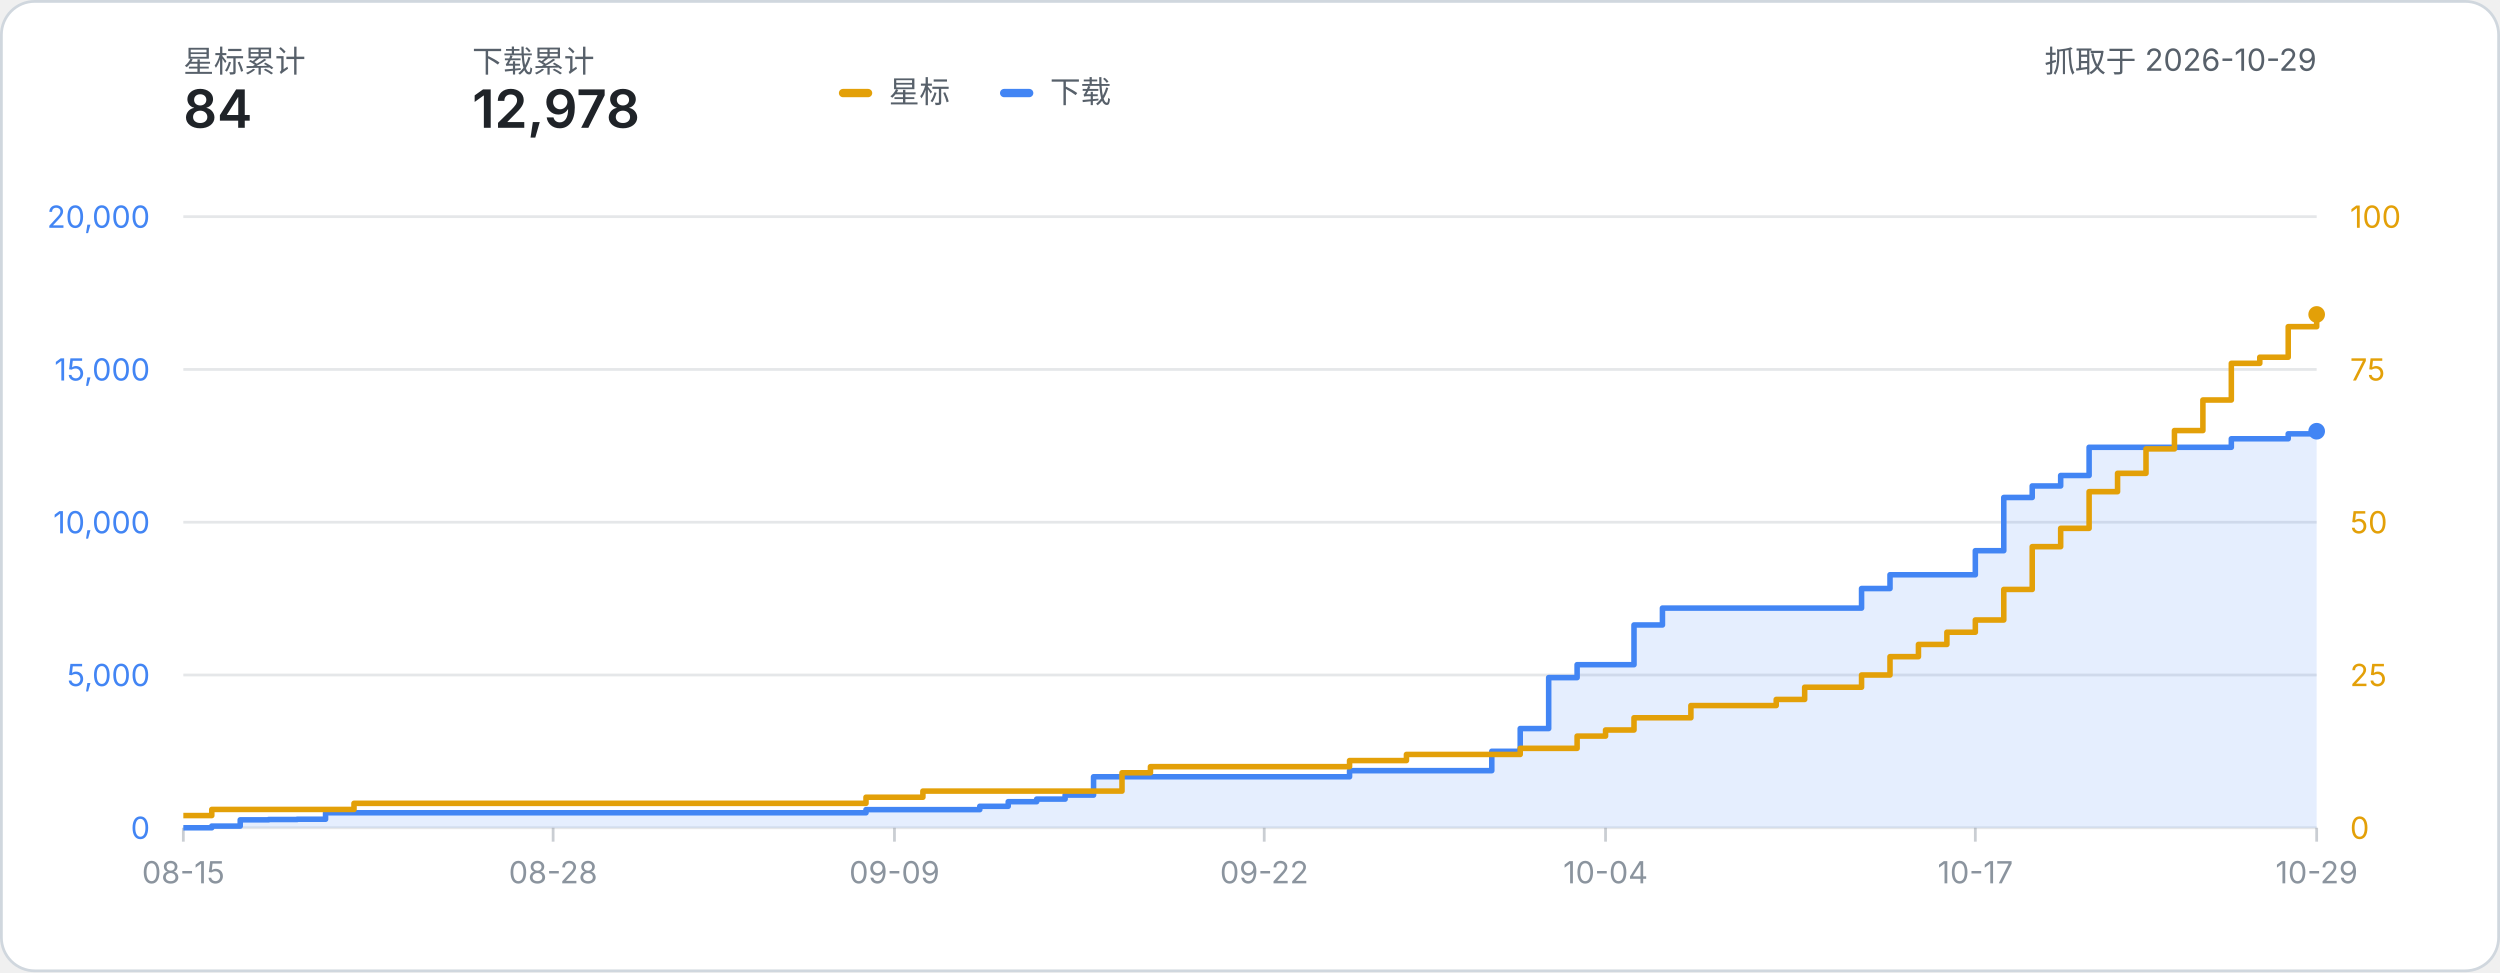
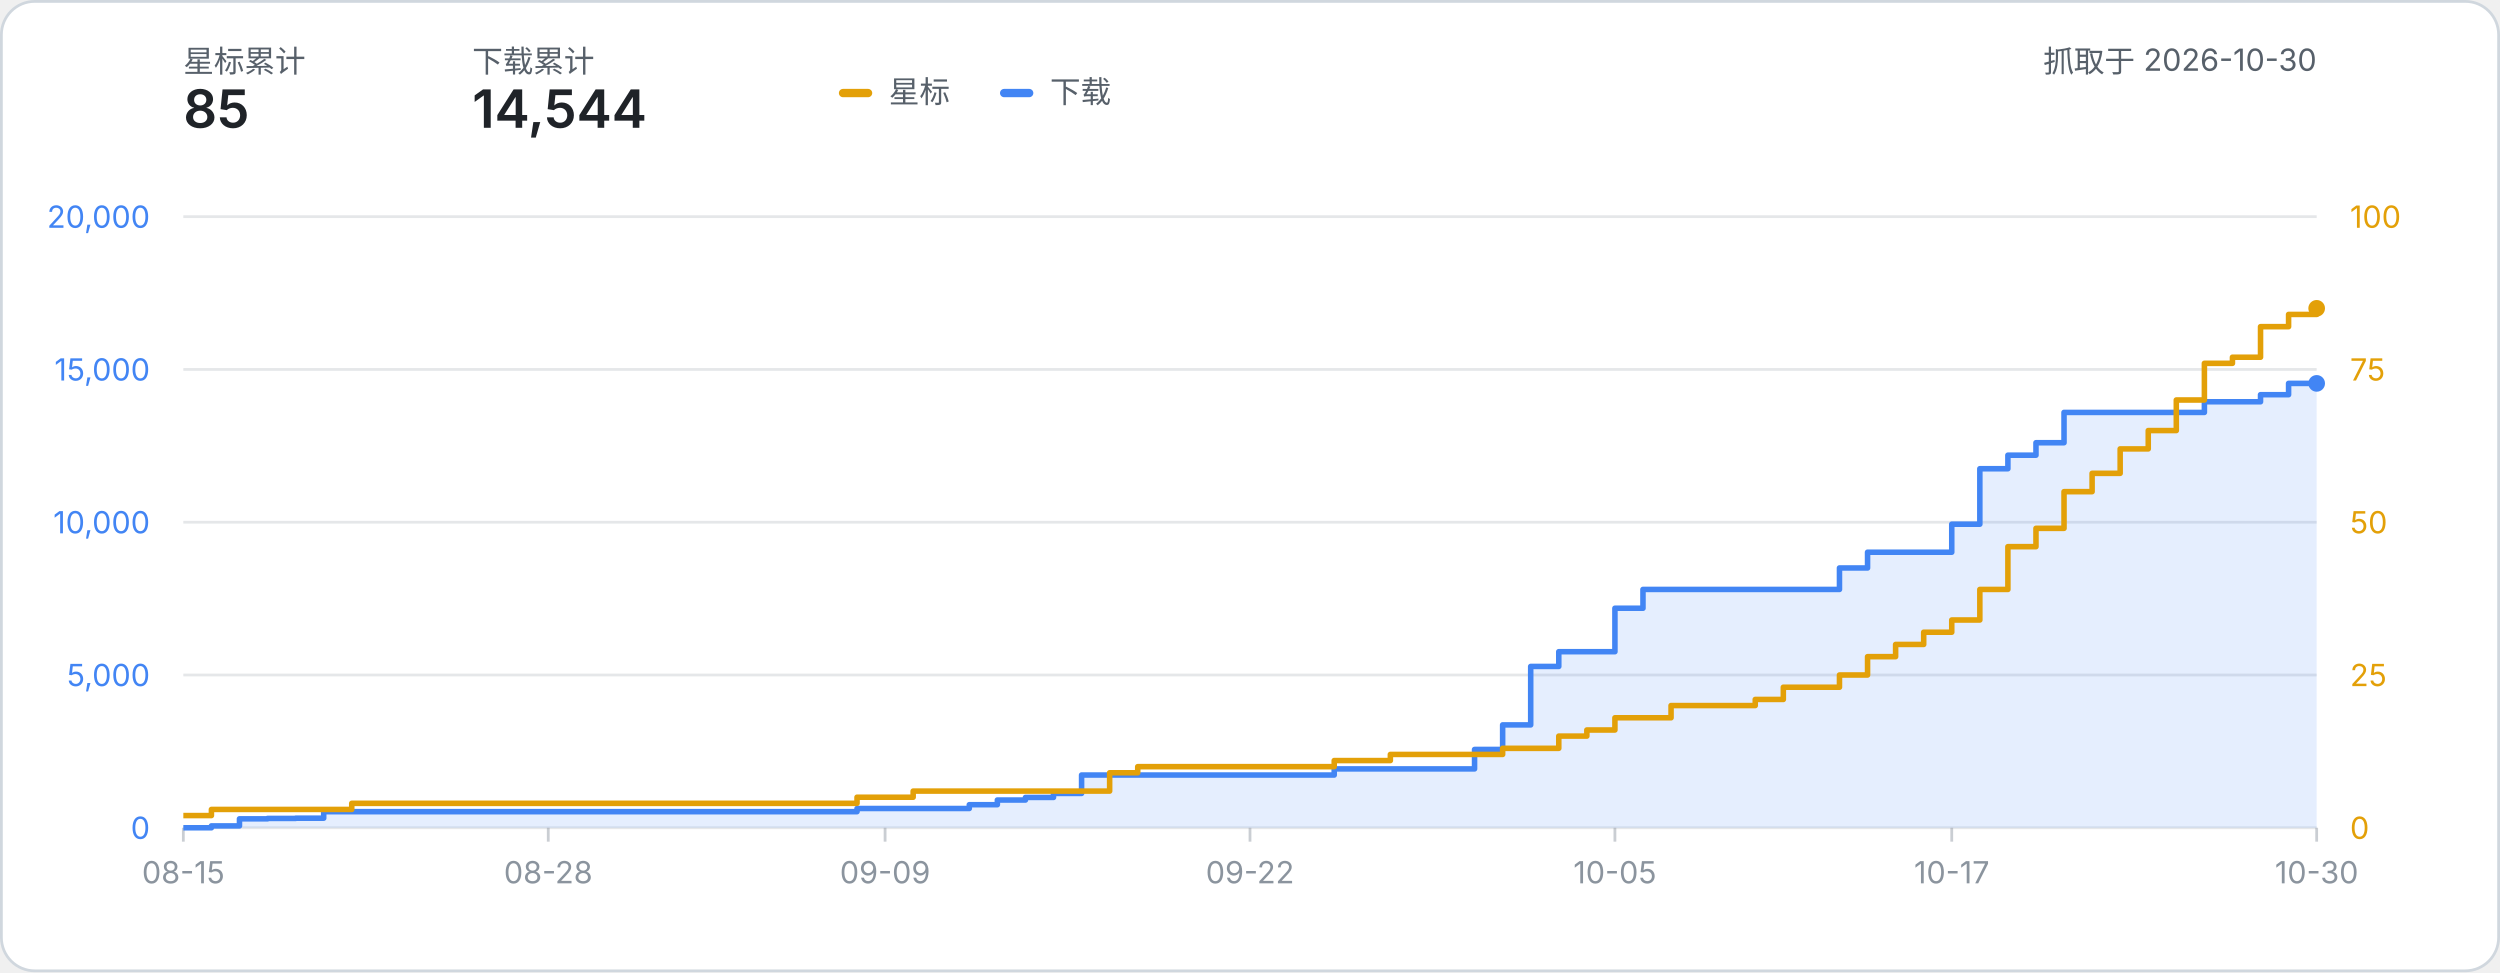
- <svg xmlns="http://www.w3.org/2000/svg" width="900" height="350" viewBox="0 0 900 350" role="img" aria-label="星标数与下载量累计折线图：星标 84、下载 12,978（数据抓取于 2026-10-29）">
+ <svg xmlns="http://www.w3.org/2000/svg" width="900" height="350" viewBox="0 0 900 350" role="img" aria-label="星标数与下载量累计折线图：星标 85、下载 14,544（数据抓取于 2026-10-30）">
  <style>
    text { font-family: system-ui, -apple-system, 'Segoe UI', 'PingFang SC', 'Microsoft YaHei', sans-serif; }
    .label { fill: #57606a; }
    .metric { fill: #1f2328; font-weight: 600; }
  </style>
  <rect x="0.5" y="0.5" width="899" height="349" rx="12" fill="#ffffff" stroke="#d0d7de" />
  <text x="66" y="26" class="label" font-size="11">星标累计</text>
-   <text x="66" y="46" class="metric" font-size="19">84</text>
+   <text x="66" y="46" class="metric" font-size="19">85</text>
  <text x="170" y="26" class="label" font-size="11">下载累计</text>
-   <text x="170" y="46" class="metric" font-size="19">12,978</text>
-   <text x="834.00" y="26" class="label" font-size="11" text-anchor="end">抓取于 2026-10-29</text>
+   <text x="170" y="46" class="metric" font-size="19">14,544</text>
+   <text x="834.00" y="26" class="label" font-size="11" text-anchor="end">抓取于 2026-10-30</text>
  <g transform="translate(302, 24)">
    <rect x="0" y="8" width="12" height="3" rx="1.5" fill="#e3a008" />
    <text x="18" y="13" class="label" font-size="11">星标</text>
    <rect x="58" y="8" width="12" height="3" rx="1.5" fill="#4285f4" />
    <text x="76" y="13" class="label" font-size="11">下载</text>
  </g>
  <line x1="66" y1="298.00" x2="834.00" y2="298.00" stroke="#8b949e" stroke-opacity="0.22" stroke-width="1" />
  <text x="54" y="302.00" text-anchor="end" font-size="11" fill="#4285f4">0</text>
  <text x="846.00" y="302.00" text-anchor="start" font-size="11" fill="#e3a008">0</text>
  <line x1="66" y1="243.00" x2="834.00" y2="243.00" stroke="#8b949e" stroke-opacity="0.22" stroke-width="1" />
  <text x="54" y="247.00" text-anchor="end" font-size="11" fill="#4285f4">5,000</text>
  <text x="846.00" y="247.00" text-anchor="start" font-size="11" fill="#e3a008">25</text>
  <line x1="66" y1="188.00" x2="834.00" y2="188.00" stroke="#8b949e" stroke-opacity="0.22" stroke-width="1" />
  <text x="54" y="192.00" text-anchor="end" font-size="11" fill="#4285f4">10,000</text>
  <text x="846.00" y="192.00" text-anchor="start" font-size="11" fill="#e3a008">50</text>
  <line x1="66" y1="133.00" x2="834.00" y2="133.00" stroke="#8b949e" stroke-opacity="0.22" stroke-width="1" />
  <text x="54" y="137.00" text-anchor="end" font-size="11" fill="#4285f4">15,000</text>
  <text x="846.00" y="137.00" text-anchor="start" font-size="11" fill="#e3a008">75</text>
  <line x1="66" y1="78.00" x2="834.00" y2="78.00" stroke="#8b949e" stroke-opacity="0.22" stroke-width="1" />
  <text x="54" y="82.00" text-anchor="end" font-size="11" fill="#4285f4">20,000</text>
  <text x="846.00" y="82.00" text-anchor="start" font-size="11" fill="#e3a008">100</text>
  <line x1="66.00" y1="298.00" x2="66.00" y2="303.00" stroke="#8b949e" stroke-opacity="0.45" stroke-width="1" />
  <text x="66.00" y="318.00" text-anchor="middle" font-size="11" fill="#8b949e">08-15</text>
-   <line x1="199.12" y1="298.00" x2="199.12" y2="303.00" stroke="#8b949e" stroke-opacity="0.45" stroke-width="1" />
-   <text x="199.12" y="318.00" text-anchor="middle" font-size="11" fill="#8b949e">08-28</text>
-   <line x1="322.00" y1="298.00" x2="322.00" y2="303.00" stroke="#8b949e" stroke-opacity="0.45" stroke-width="1" />
-   <text x="322.00" y="318.00" text-anchor="middle" font-size="11" fill="#8b949e">09-09</text>
-   <line x1="455.12" y1="298.00" x2="455.12" y2="303.00" stroke="#8b949e" stroke-opacity="0.45" stroke-width="1" />
-   <text x="455.12" y="318.00" text-anchor="middle" font-size="11" fill="#8b949e">09-22</text>
-   <line x1="578.00" y1="298.00" x2="578.00" y2="303.00" stroke="#8b949e" stroke-opacity="0.45" stroke-width="1" />
-   <text x="578.00" y="318.00" text-anchor="middle" font-size="11" fill="#8b949e">10-04</text>
-   <line x1="711.12" y1="298.00" x2="711.12" y2="303.00" stroke="#8b949e" stroke-opacity="0.45" stroke-width="1" />
-   <text x="711.12" y="318.00" text-anchor="middle" font-size="11" fill="#8b949e">10-17</text>
+   <line x1="197.37" y1="298.00" x2="197.37" y2="303.00" stroke="#8b949e" stroke-opacity="0.45" stroke-width="1" />
+   <text x="197.37" y="318.00" text-anchor="middle" font-size="11" fill="#8b949e">08-28</text>
+   <line x1="318.63" y1="298.00" x2="318.63" y2="303.00" stroke="#8b949e" stroke-opacity="0.45" stroke-width="1" />
+   <text x="318.63" y="318.00" text-anchor="middle" font-size="11" fill="#8b949e">09-09</text>
+   <line x1="450.00" y1="298.00" x2="450.00" y2="303.00" stroke="#8b949e" stroke-opacity="0.45" stroke-width="1" />
+   <text x="450.00" y="318.00" text-anchor="middle" font-size="11" fill="#8b949e">09-22</text>
+   <line x1="581.37" y1="298.00" x2="581.37" y2="303.00" stroke="#8b949e" stroke-opacity="0.45" stroke-width="1" />
+   <text x="581.37" y="318.00" text-anchor="middle" font-size="11" fill="#8b949e">10-05</text>
+   <line x1="702.63" y1="298.00" x2="702.63" y2="303.00" stroke="#8b949e" stroke-opacity="0.45" stroke-width="1" />
+   <text x="702.63" y="318.00" text-anchor="middle" font-size="11" fill="#8b949e">10-17</text>
  <line x1="834.00" y1="298.00" x2="834.00" y2="303.00" stroke="#8b949e" stroke-opacity="0.45" stroke-width="1" />
-   <text x="834.00" y="318.00" text-anchor="middle" font-size="11" fill="#8b949e">10-29</text>
-   <path d="M 66.00 298.00 H 76.24 V 297.39 H 86.48 V 295.14 H 96.72 V 295.02 H 106.96 V 294.93 H 117.20 V 292.60 H 127.44 V 292.60 H 137.68 V 292.60 H 147.92 V 292.60 H 158.16 V 292.60 H 168.40 V 292.60 H 178.64 V 292.60 H 188.88 V 292.60 H 199.12 V 292.60 H 209.36 V 292.60 H 219.60 V 292.60 H 229.84 V 292.60 H 240.08 V 292.60 H 250.32 V 292.60 H 260.56 V 292.60 H 270.80 V 292.60 H 281.04 V 292.60 H 291.28 V 292.60 H 301.52 V 292.60 H 311.76 V 291.47 H 322.00 V 291.47 H 332.24 V 291.47 H 342.48 V 291.47 H 352.72 V 290.26 H 362.96 V 288.61 H 373.20 V 287.68 H 383.44 V 286.24 H 393.68 V 279.64 H 403.92 V 279.64 H 414.16 V 279.64 H 424.40 V 279.64 H 434.64 V 279.64 H 444.88 V 279.64 H 455.12 V 279.64 H 465.36 V 279.64 H 475.60 V 279.64 H 485.84 V 277.44 H 496.08 V 277.44 H 506.32 V 277.44 H 516.56 V 277.44 H 526.80 V 277.44 H 537.04 V 270.46 H 547.28 V 262.28 H 557.52 V 243.94 H 567.76 V 239.29 H 578.00 V 239.29 H 588.24 V 224.99 H 598.48 V 218.91 H 608.72 V 218.91 H 618.96 V 218.91 H 629.20 V 218.91 H 639.44 V 218.91 H 649.68 V 218.91 H 659.92 V 218.91 H 670.16 V 211.87 H 680.40 V 206.91 H 690.64 V 206.91 H 700.88 V 206.91 H 711.12 V 198.25 H 721.36 V 179.09 H 731.60 V 174.94 H 741.84 V 171.18 H 752.08 V 161.02 H 762.32 V 161.02 H 772.56 V 161.02 H 782.80 V 161.02 H 793.04 V 161.02 H 803.28 V 157.96 H 813.52 V 157.96 H 823.76 V 156.18 H 834.00 V 155.24 L 834.00 298.00 L 66.00 298.00 Z" fill="#4285f4" fill-opacity="0.14" />
-   <path d="M 66.00 298.00 H 76.24 V 297.39 H 86.48 V 295.14 H 96.72 V 295.02 H 106.96 V 294.93 H 117.20 V 292.60 H 127.44 V 292.60 H 137.68 V 292.60 H 147.92 V 292.60 H 158.16 V 292.60 H 168.40 V 292.60 H 178.64 V 292.60 H 188.88 V 292.60 H 199.12 V 292.60 H 209.36 V 292.60 H 219.60 V 292.60 H 229.84 V 292.60 H 240.08 V 292.60 H 250.32 V 292.60 H 260.56 V 292.60 H 270.80 V 292.60 H 281.04 V 292.60 H 291.28 V 292.60 H 301.52 V 292.60 H 311.76 V 291.47 H 322.00 V 291.47 H 332.24 V 291.47 H 342.48 V 291.47 H 352.72 V 290.26 H 362.96 V 288.61 H 373.20 V 287.68 H 383.44 V 286.24 H 393.68 V 279.64 H 403.92 V 279.64 H 414.16 V 279.64 H 424.40 V 279.64 H 434.64 V 279.64 H 444.88 V 279.64 H 455.12 V 279.64 H 465.36 V 279.64 H 475.60 V 279.64 H 485.84 V 277.44 H 496.08 V 277.44 H 506.32 V 277.44 H 516.56 V 277.44 H 526.80 V 277.44 H 537.04 V 270.46 H 547.28 V 262.28 H 557.52 V 243.94 H 567.76 V 239.29 H 578.00 V 239.29 H 588.24 V 224.99 H 598.48 V 218.91 H 608.72 V 218.91 H 618.96 V 218.91 H 629.20 V 218.91 H 639.44 V 218.91 H 649.68 V 218.91 H 659.92 V 218.91 H 670.16 V 211.87 H 680.40 V 206.91 H 690.64 V 206.91 H 700.88 V 206.91 H 711.12 V 198.25 H 721.36 V 179.09 H 731.60 V 174.94 H 741.84 V 171.18 H 752.08 V 161.02 H 762.32 V 161.02 H 772.56 V 161.02 H 782.80 V 161.02 H 793.04 V 161.02 H 803.28 V 157.96 H 813.52 V 157.96 H 823.76 V 156.18 H 834.00 V 155.24" fill="none" stroke="#4285f4" stroke-width="2" stroke-linejoin="round" />
-   <path d="M 66.00 293.60 H 76.24 V 291.40 H 86.48 V 291.40 H 96.72 V 291.40 H 106.96 V 291.40 H 117.20 V 291.40 H 127.44 V 289.20 H 137.68 V 289.20 H 147.92 V 289.20 H 158.16 V 289.20 H 168.40 V 289.20 H 178.64 V 289.20 H 188.88 V 289.20 H 199.12 V 289.20 H 209.36 V 289.20 H 219.60 V 289.20 H 229.84 V 289.20 H 240.08 V 289.20 H 250.32 V 289.20 H 260.56 V 289.20 H 270.80 V 289.20 H 281.04 V 289.20 H 291.28 V 289.20 H 301.52 V 289.20 H 311.76 V 287.00 H 322.00 V 287.00 H 332.24 V 284.80 H 342.48 V 284.80 H 352.72 V 284.80 H 362.96 V 284.80 H 373.20 V 284.80 H 383.44 V 284.80 H 393.68 V 284.80 H 403.92 V 278.20 H 414.16 V 276.00 H 424.40 V 276.00 H 434.64 V 276.00 H 444.88 V 276.00 H 455.12 V 276.00 H 465.36 V 276.00 H 475.60 V 276.00 H 485.84 V 273.80 H 496.08 V 273.80 H 506.32 V 271.60 H 516.56 V 271.60 H 526.80 V 271.60 H 537.04 V 271.60 H 547.28 V 269.40 H 557.52 V 269.40 H 567.76 V 265.00 H 578.00 V 262.80 H 588.24 V 258.40 H 598.48 V 258.40 H 608.72 V 254.00 H 618.96 V 254.00 H 629.20 V 254.00 H 639.44 V 251.80 H 649.68 V 247.40 H 659.92 V 247.40 H 670.16 V 243.00 H 680.40 V 236.40 H 690.64 V 232.00 H 700.88 V 227.60 H 711.12 V 223.20 H 721.36 V 212.20 H 731.60 V 196.80 H 741.84 V 190.20 H 752.08 V 177.00 H 762.32 V 170.40 H 772.56 V 161.60 H 782.80 V 155.00 H 793.04 V 144.00 H 803.28 V 130.80 H 813.52 V 128.60 H 823.76 V 117.60 H 834.00 V 113.20" fill="none" stroke="#e3a008" stroke-width="2" stroke-linejoin="round" />
-   <circle cx="834.00" cy="113.20" r="3" fill="#e3a008" />
-   <circle cx="834.00" cy="155.24" r="3" fill="#4285f4" />
+   <text x="834.00" y="318.00" text-anchor="middle" font-size="11" fill="#8b949e">10-30</text>
+   <path d="M 66.00 298.00 H 76.11 V 297.32 H 86.21 V 294.78 H 96.32 V 294.64 H 106.42 V 294.55 H 116.53 V 292.20 H 126.63 V 292.20 H 136.74 V 292.20 H 146.84 V 292.20 H 156.95 V 292.20 H 167.05 V 292.20 H 177.16 V 292.20 H 187.26 V 292.20 H 197.37 V 292.20 H 207.47 V 292.20 H 217.58 V 292.20 H 227.68 V 292.20 H 237.79 V 292.20 H 247.89 V 292.20 H 258.00 V 292.20 H 268.11 V 292.20 H 278.21 V 292.20 H 288.32 V 292.20 H 298.42 V 292.20 H 308.53 V 291.06 H 318.63 V 291.06 H 328.74 V 291.06 H 338.84 V 291.06 H 348.95 V 289.69 H 359.05 V 288.01 H 369.16 V 287.08 H 379.26 V 285.63 H 389.37 V 279.01 H 399.47 V 279.01 H 409.58 V 279.01 H 419.68 V 279.01 H 429.79 V 279.01 H 439.89 V 279.01 H 450.00 V 279.01 H 460.11 V 279.01 H 470.21 V 279.01 H 480.32 V 276.80 H 490.42 V 276.80 H 500.53 V 276.80 H 510.63 V 276.80 H 520.74 V 276.80 H 530.84 V 269.81 H 540.95 V 260.96 H 551.05 V 239.92 H 561.16 V 234.61 H 571.26 V 234.61 H 581.37 V 218.97 H 591.47 V 212.20 H 601.58 V 212.20 H 611.68 V 212.20 H 621.79 V 212.20 H 631.89 V 212.20 H 642.00 V 212.20 H 652.11 V 212.20 H 662.21 V 204.47 H 672.32 V 198.80 H 682.42 V 198.80 H 692.53 V 198.80 H 702.63 V 188.71 H 712.74 V 168.74 H 722.84 V 163.87 H 732.95 V 159.38 H 743.05 V 148.47 H 753.16 V 148.47 H 763.26 V 148.47 H 773.37 V 148.47 H 783.47 V 148.47 H 793.58 V 144.64 H 803.68 V 144.64 H 813.79 V 142.09 H 823.89 V 138.02 H 834.00 V 138.02 L 834.00 298.00 L 66.00 298.00 Z" fill="#4285f4" fill-opacity="0.14" />
+   <path d="M 66.00 298.00 H 76.11 V 297.32 H 86.21 V 294.78 H 96.32 V 294.64 H 106.42 V 294.55 H 116.53 V 292.20 H 126.63 V 292.20 H 136.74 V 292.20 H 146.84 V 292.20 H 156.95 V 292.20 H 167.05 V 292.20 H 177.16 V 292.20 H 187.26 V 292.20 H 197.37 V 292.20 H 207.47 V 292.20 H 217.58 V 292.20 H 227.68 V 292.20 H 237.79 V 292.20 H 247.89 V 292.20 H 258.00 V 292.20 H 268.11 V 292.20 H 278.21 V 292.20 H 288.32 V 292.20 H 298.42 V 292.20 H 308.53 V 291.06 H 318.63 V 291.06 H 328.74 V 291.06 H 338.84 V 291.06 H 348.95 V 289.69 H 359.05 V 288.01 H 369.16 V 287.08 H 379.26 V 285.63 H 389.37 V 279.01 H 399.47 V 279.01 H 409.58 V 279.01 H 419.68 V 279.01 H 429.79 V 279.01 H 439.89 V 279.01 H 450.00 V 279.01 H 460.11 V 279.01 H 470.21 V 279.01 H 480.32 V 276.80 H 490.42 V 276.80 H 500.53 V 276.80 H 510.63 V 276.80 H 520.74 V 276.80 H 530.84 V 269.81 H 540.95 V 260.96 H 551.05 V 239.92 H 561.16 V 234.61 H 571.26 V 234.61 H 581.37 V 218.97 H 591.47 V 212.20 H 601.58 V 212.20 H 611.68 V 212.20 H 621.79 V 212.20 H 631.89 V 212.20 H 642.00 V 212.20 H 652.11 V 212.20 H 662.21 V 204.47 H 672.32 V 198.80 H 682.42 V 198.80 H 692.53 V 198.80 H 702.63 V 188.71 H 712.74 V 168.74 H 722.84 V 163.87 H 732.95 V 159.38 H 743.05 V 148.47 H 753.16 V 148.47 H 763.26 V 148.47 H 773.37 V 148.47 H 783.47 V 148.47 H 793.58 V 144.64 H 803.68 V 144.64 H 813.79 V 142.09 H 823.89 V 138.02 H 834.00 V 138.02" fill="none" stroke="#4285f4" stroke-width="2" stroke-linejoin="round" />
+   <path d="M 66.00 293.60 H 76.11 V 291.40 H 86.21 V 291.40 H 96.32 V 291.40 H 106.42 V 291.40 H 116.53 V 291.40 H 126.63 V 289.20 H 136.74 V 289.20 H 146.84 V 289.20 H 156.95 V 289.20 H 167.05 V 289.20 H 177.16 V 289.20 H 187.26 V 289.20 H 197.37 V 289.20 H 207.47 V 289.20 H 217.58 V 289.20 H 227.68 V 289.20 H 237.79 V 289.20 H 247.89 V 289.20 H 258.00 V 289.20 H 268.11 V 289.20 H 278.21 V 289.20 H 288.32 V 289.20 H 298.42 V 289.20 H 308.53 V 287.00 H 318.63 V 287.00 H 328.74 V 284.80 H 338.84 V 284.80 H 348.95 V 284.80 H 359.05 V 284.80 H 369.16 V 284.80 H 379.26 V 284.80 H 389.37 V 284.80 H 399.47 V 278.20 H 409.58 V 276.00 H 419.68 V 276.00 H 429.79 V 276.00 H 439.89 V 276.00 H 450.00 V 276.00 H 460.11 V 276.00 H 470.21 V 276.00 H 480.32 V 273.80 H 490.42 V 273.80 H 500.53 V 271.60 H 510.63 V 271.60 H 520.74 V 271.60 H 530.84 V 271.60 H 540.95 V 269.40 H 551.05 V 269.40 H 561.16 V 265.00 H 571.26 V 262.80 H 581.37 V 258.40 H 591.47 V 258.40 H 601.58 V 254.00 H 611.68 V 254.00 H 621.79 V 254.00 H 631.89 V 251.80 H 642.00 V 247.40 H 652.11 V 247.40 H 662.21 V 243.00 H 672.32 V 236.40 H 682.42 V 232.00 H 692.53 V 227.60 H 702.63 V 223.20 H 712.74 V 212.20 H 722.84 V 196.80 H 732.95 V 190.20 H 743.05 V 177.00 H 753.16 V 170.40 H 763.26 V 161.60 H 773.37 V 155.00 H 783.47 V 144.00 H 793.58 V 130.80 H 803.68 V 128.60 H 813.79 V 117.60 H 823.89 V 113.20 H 834.00 V 111.00" fill="none" stroke="#e3a008" stroke-width="2" stroke-linejoin="round" />
+   <circle cx="834.00" cy="111.00" r="3" fill="#e3a008" />
+   <circle cx="834.00" cy="138.02" r="3" fill="#4285f4" />
</svg>
